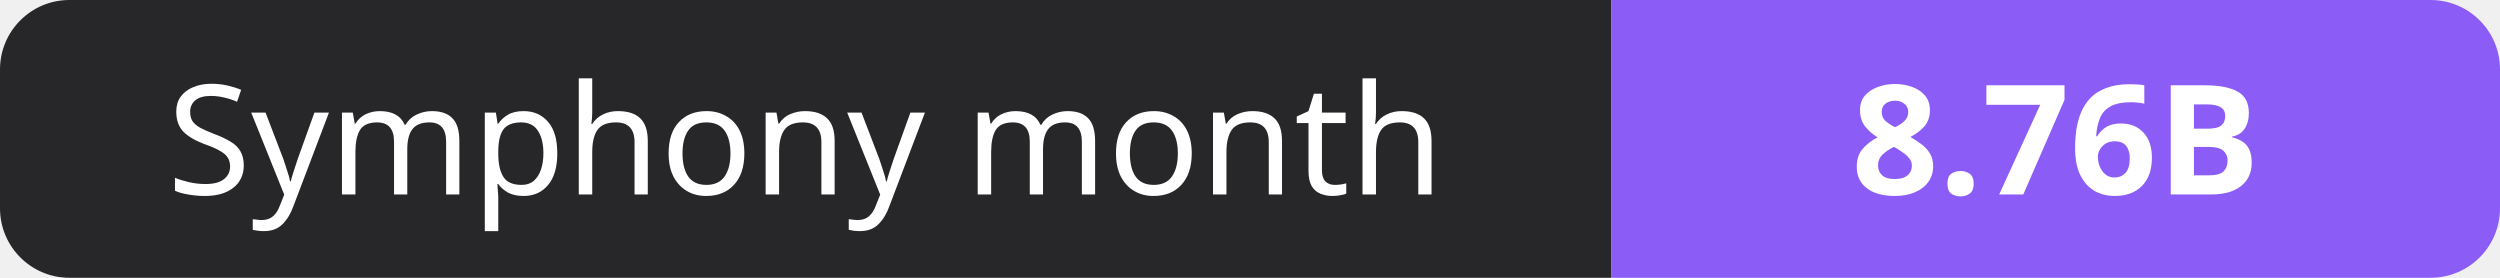
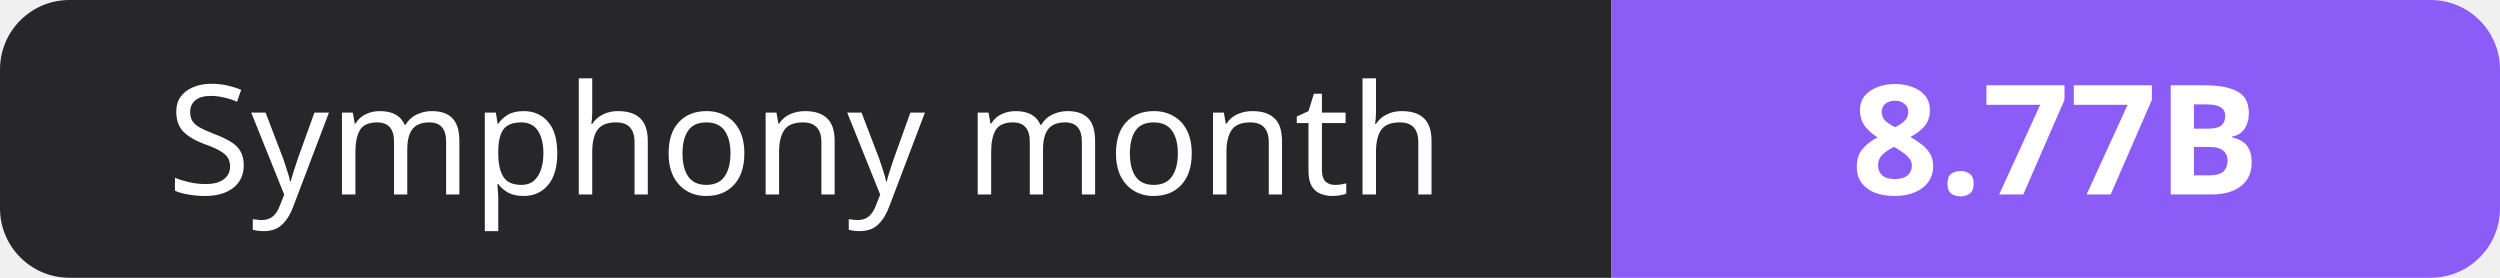
- <svg xmlns="http://www.w3.org/2000/svg" width="180" height="20" role="img" aria-label="Symphony month: 8.76B">
+ <svg xmlns="http://www.w3.org/2000/svg" width="180" height="20" role="img" aria-label="Symphony month: 8.77B">
  <clipPath id="r">
    <rect width="180" height="20" rx="5" fill="#fff" />
  </clipPath>
  <g clip-path="url(#r)">
    <rect width="116" height="20" fill="#27272a" />
    <rect x="116" width="64" height="20" fill="#8b5cf6" />
  </g>
  <g fill="#fff" text-anchor="middle" font-family="Verdana,Geneva,sans-serif" font-size="11">
    <text x="58.0" y="14">Symphony month</text>
-     <text x="148.0" y="14" font-weight="700">8.76B</text>
+     <text x="148.0" y="14" font-weight="700">8.77B</text>
  </g>
</svg>
